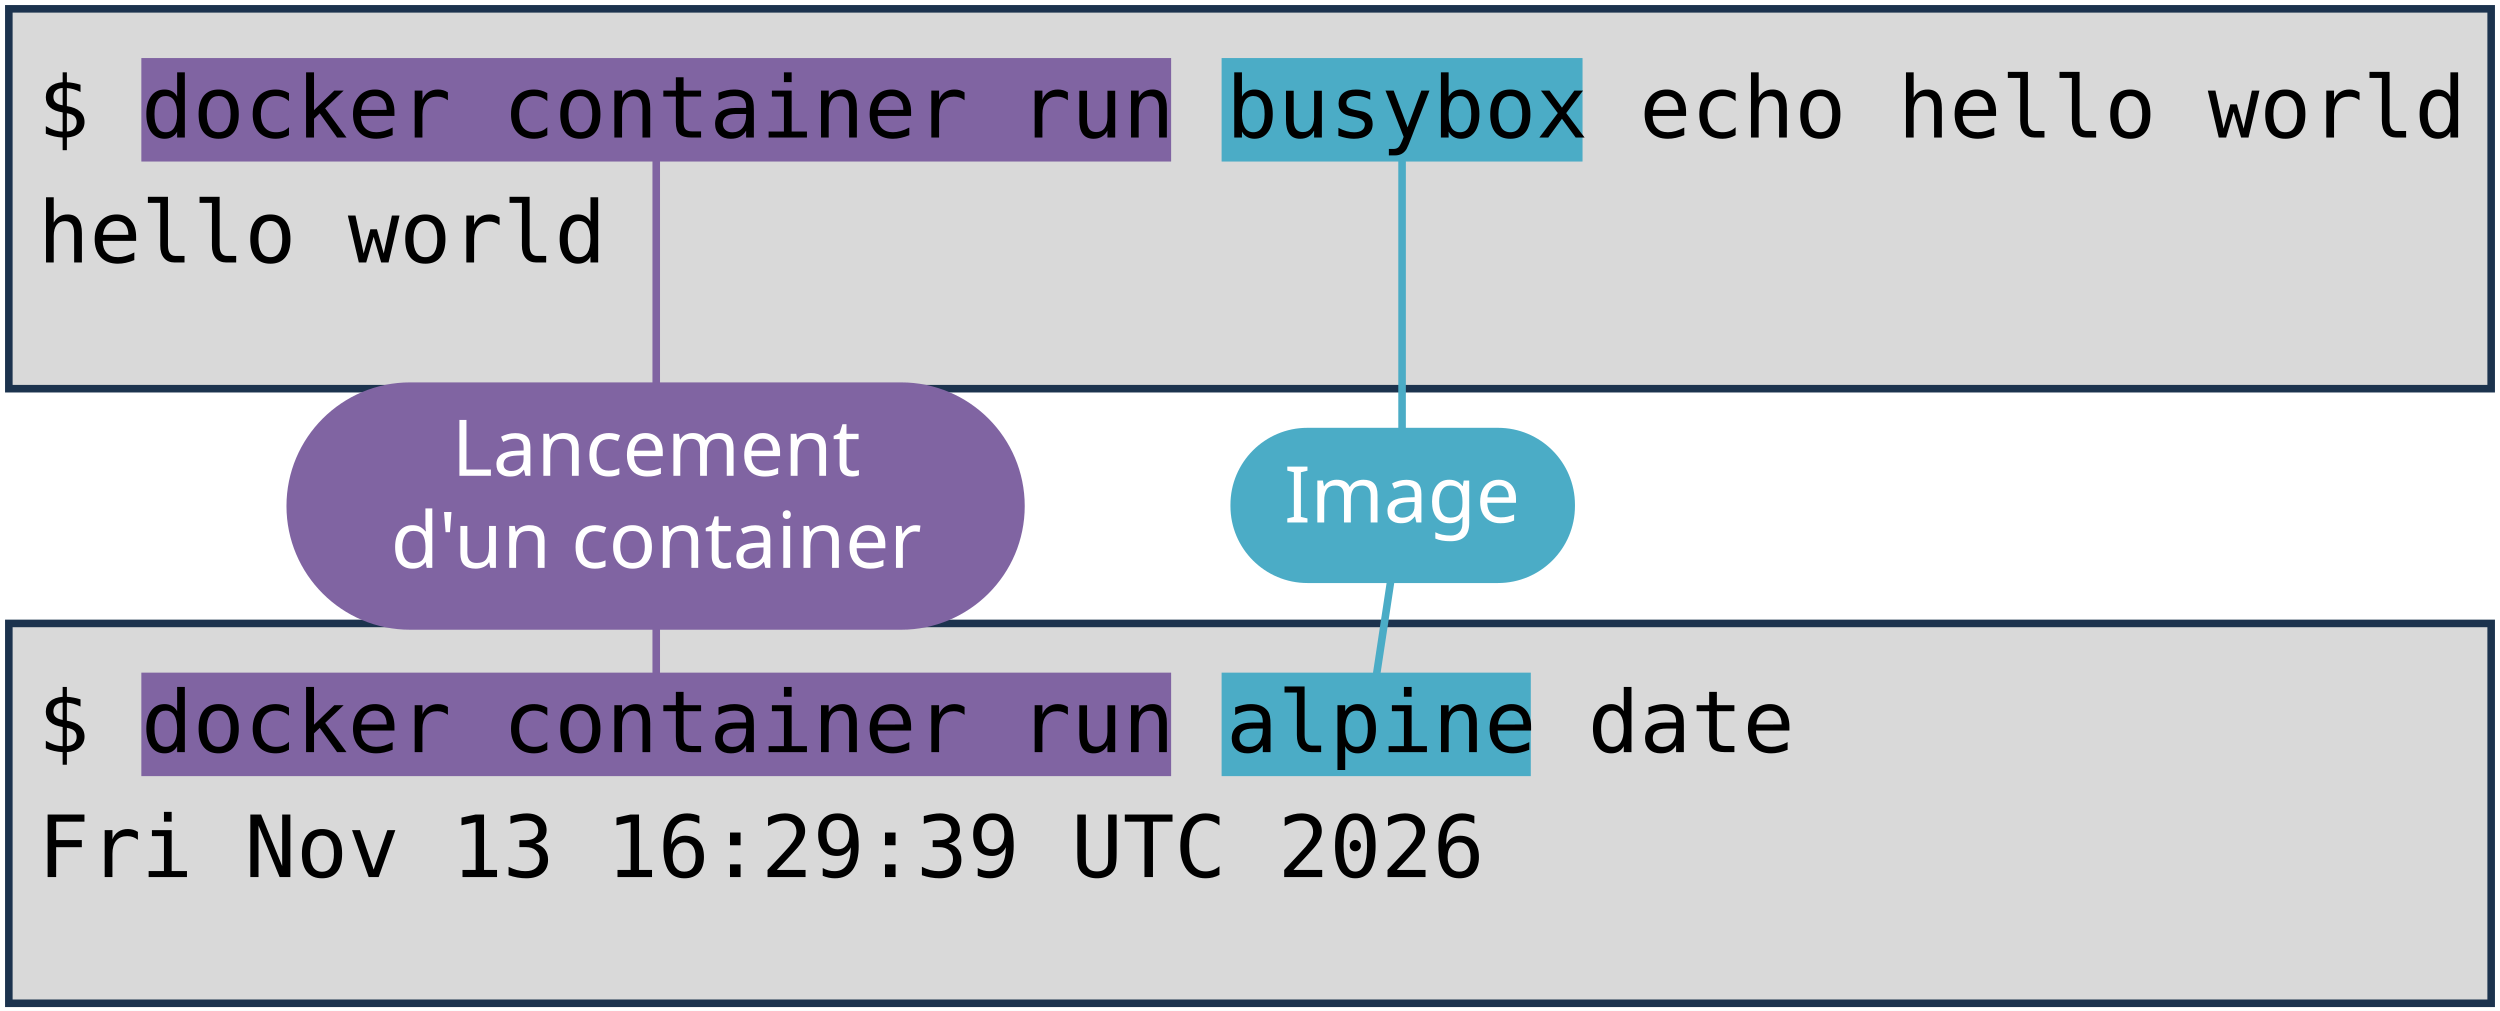
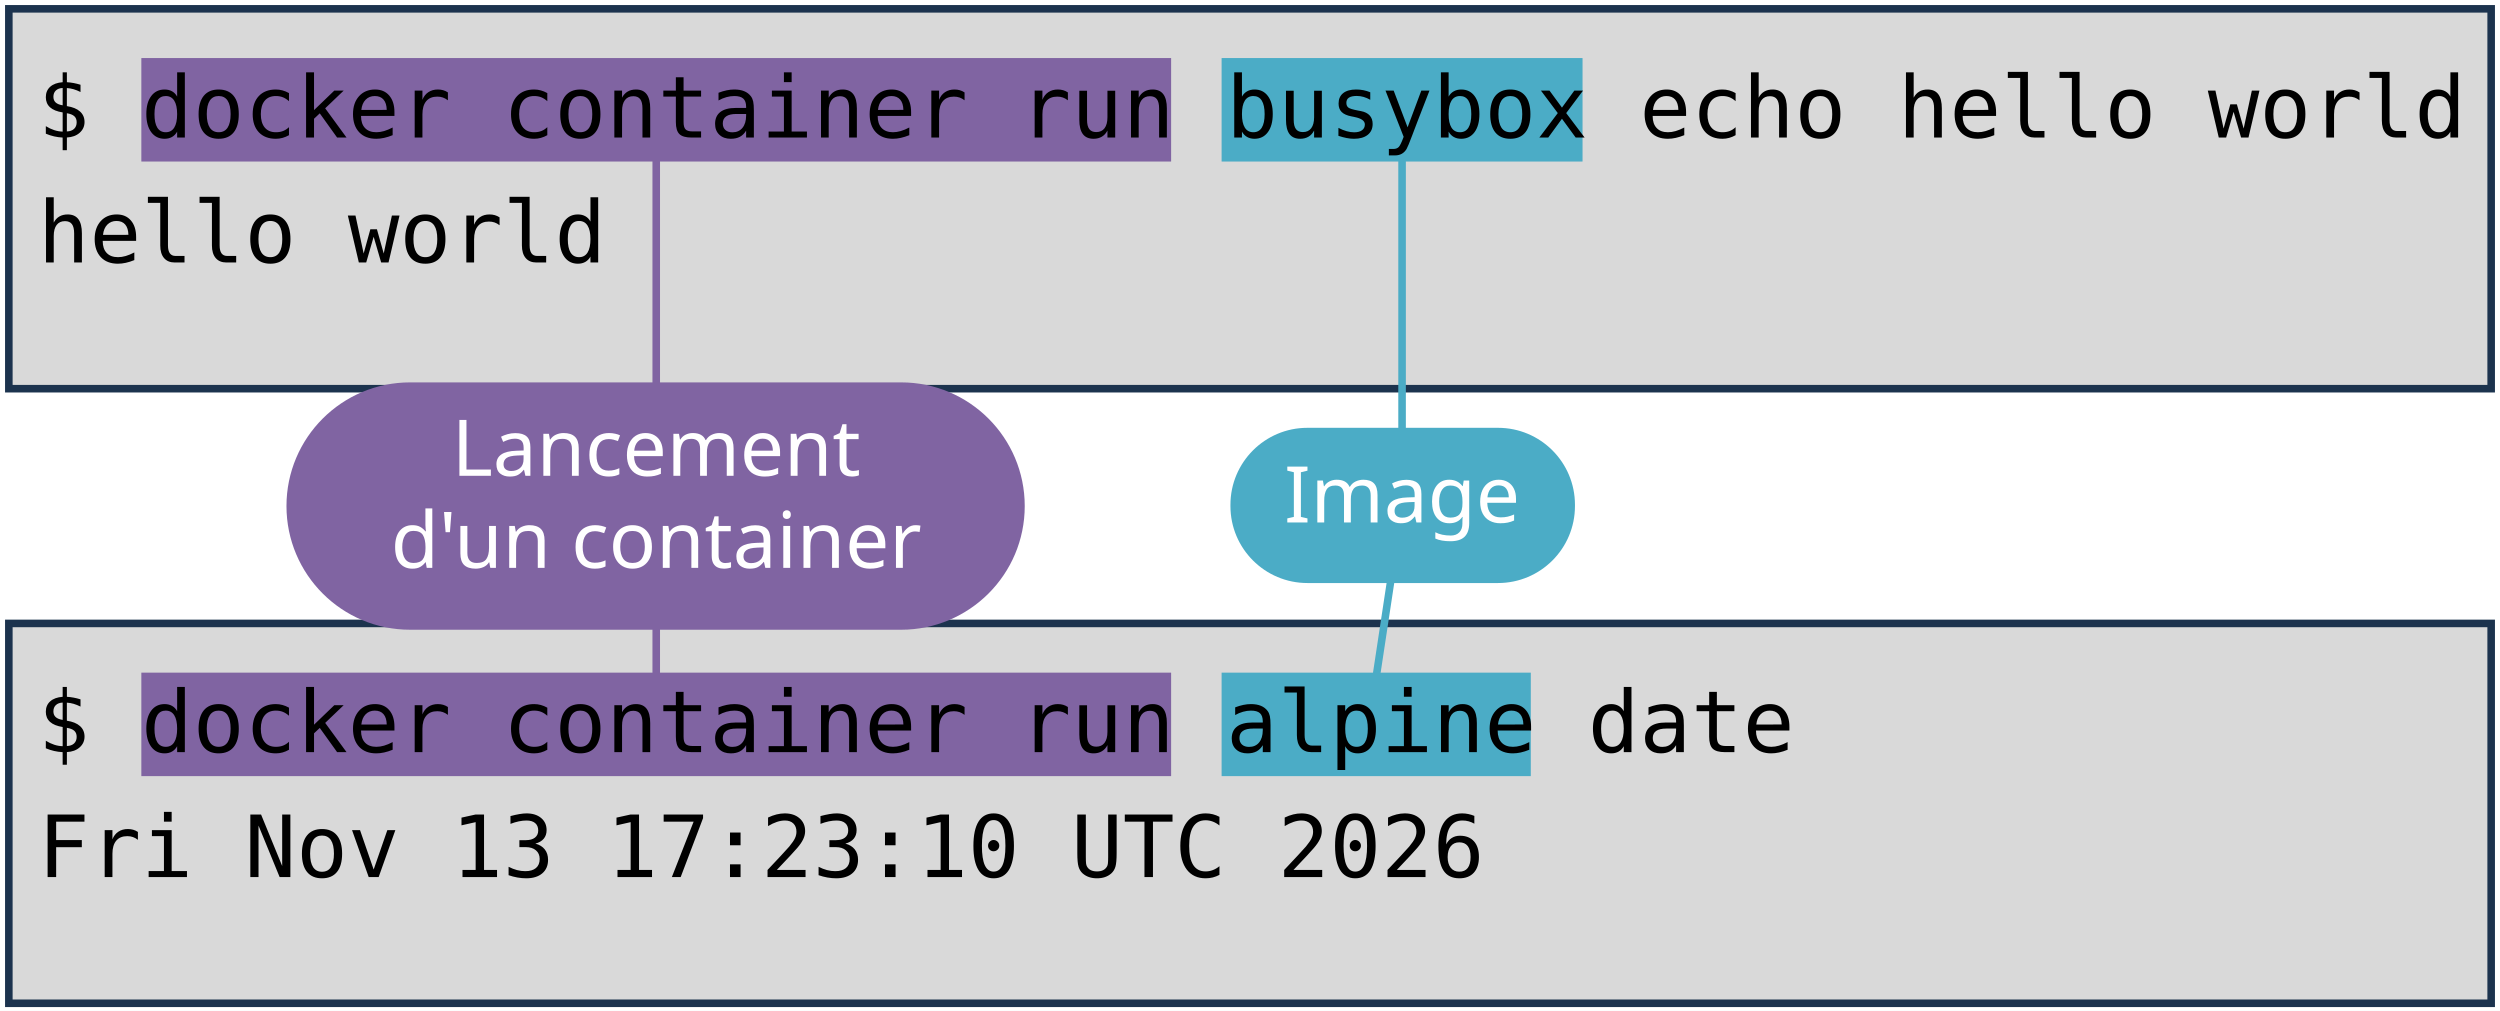
<svg xmlns="http://www.w3.org/2000/svg" viewBox="0 0 1981 801" width="1981" height="801" role="img" aria-label="Deux terminaux : docker container run busybox echo hello world, et docker container run alpine date. Annotations : lancement d'un container, image, commande lancée.">
  <style>
    .code { font-family: "DejaVu Sans Mono", Menlo, Consolas, monospace; font-size: 68px; fill: #000000; }
    .pill { font-family: "Trebuchet MS", "Century Gothic", Verdana, sans-serif; font-size: 62px; text-anchor: middle; }
  </style>
  <rect width="1981" height="801" fill="#FFFFFF" />
  <rect x="7" y="7" width="1967" height="301" fill="#D9D9D9" stroke="#1C334E" stroke-width="6" />
  <rect x="7" y="494" width="1967" height="301" fill="#D9D9D9" stroke="#1C334E" stroke-width="6" />
  <rect x="112" y="46" width="816" height="82" fill="#8064A2" />
  <rect x="112" y="533" width="816" height="82" fill="#8064A2" />
  <rect x="968" y="46" width="286" height="82" fill="#4BACC6" />
  <rect x="968" y="533" width="245" height="82" fill="#4BACC6" />
  <text x="30" y="109" class="code" xml:space="preserve">$ docker container run busybox echo hello world</text>
  <text x="30" y="208" class="code" xml:space="preserve">hello world</text>
  <text x="30" y="596" class="code" xml:space="preserve">$ docker container run alpine date</text>
-   <text x="30" y="695" class="code" xml:space="preserve">Fri Nov 13 16:29:39 UTC 2026</text>
+   <text x="30" y="695" class="code" xml:space="preserve">Fri Nov 13 17:23:10 UTC 2026</text>
  <path d="M 520 401 L 520 128" stroke="#8064A2" stroke-width="6" fill="none" stroke-linecap="round" />
  <path d="M 520 401 L 520 533" stroke="#8064A2" stroke-width="6" fill="none" stroke-linecap="round" />
  <rect x="227" y="303" width="585" height="196" rx="98" fill="#8064A2" />
  <text x="520" y="377" class="pill" fill="#FFFFFF">Lancement</text>
  <text x="520" y="450" class="pill" fill="#FFFFFF">d'un container</text>
  <path d="M 1111 401 L 1111 128" stroke="#4BACC6" stroke-width="6" fill="none" stroke-linecap="round" />
  <path d="M 1111 401 L 1091 533" stroke="#4BACC6" stroke-width="6" fill="none" stroke-linecap="round" />
  <rect x="975" y="339" width="273" height="123" rx="61" fill="#4BACC6" />
  <text x="1111" y="414" class="pill" fill="#FFFFFF">Image</text>
</svg>
